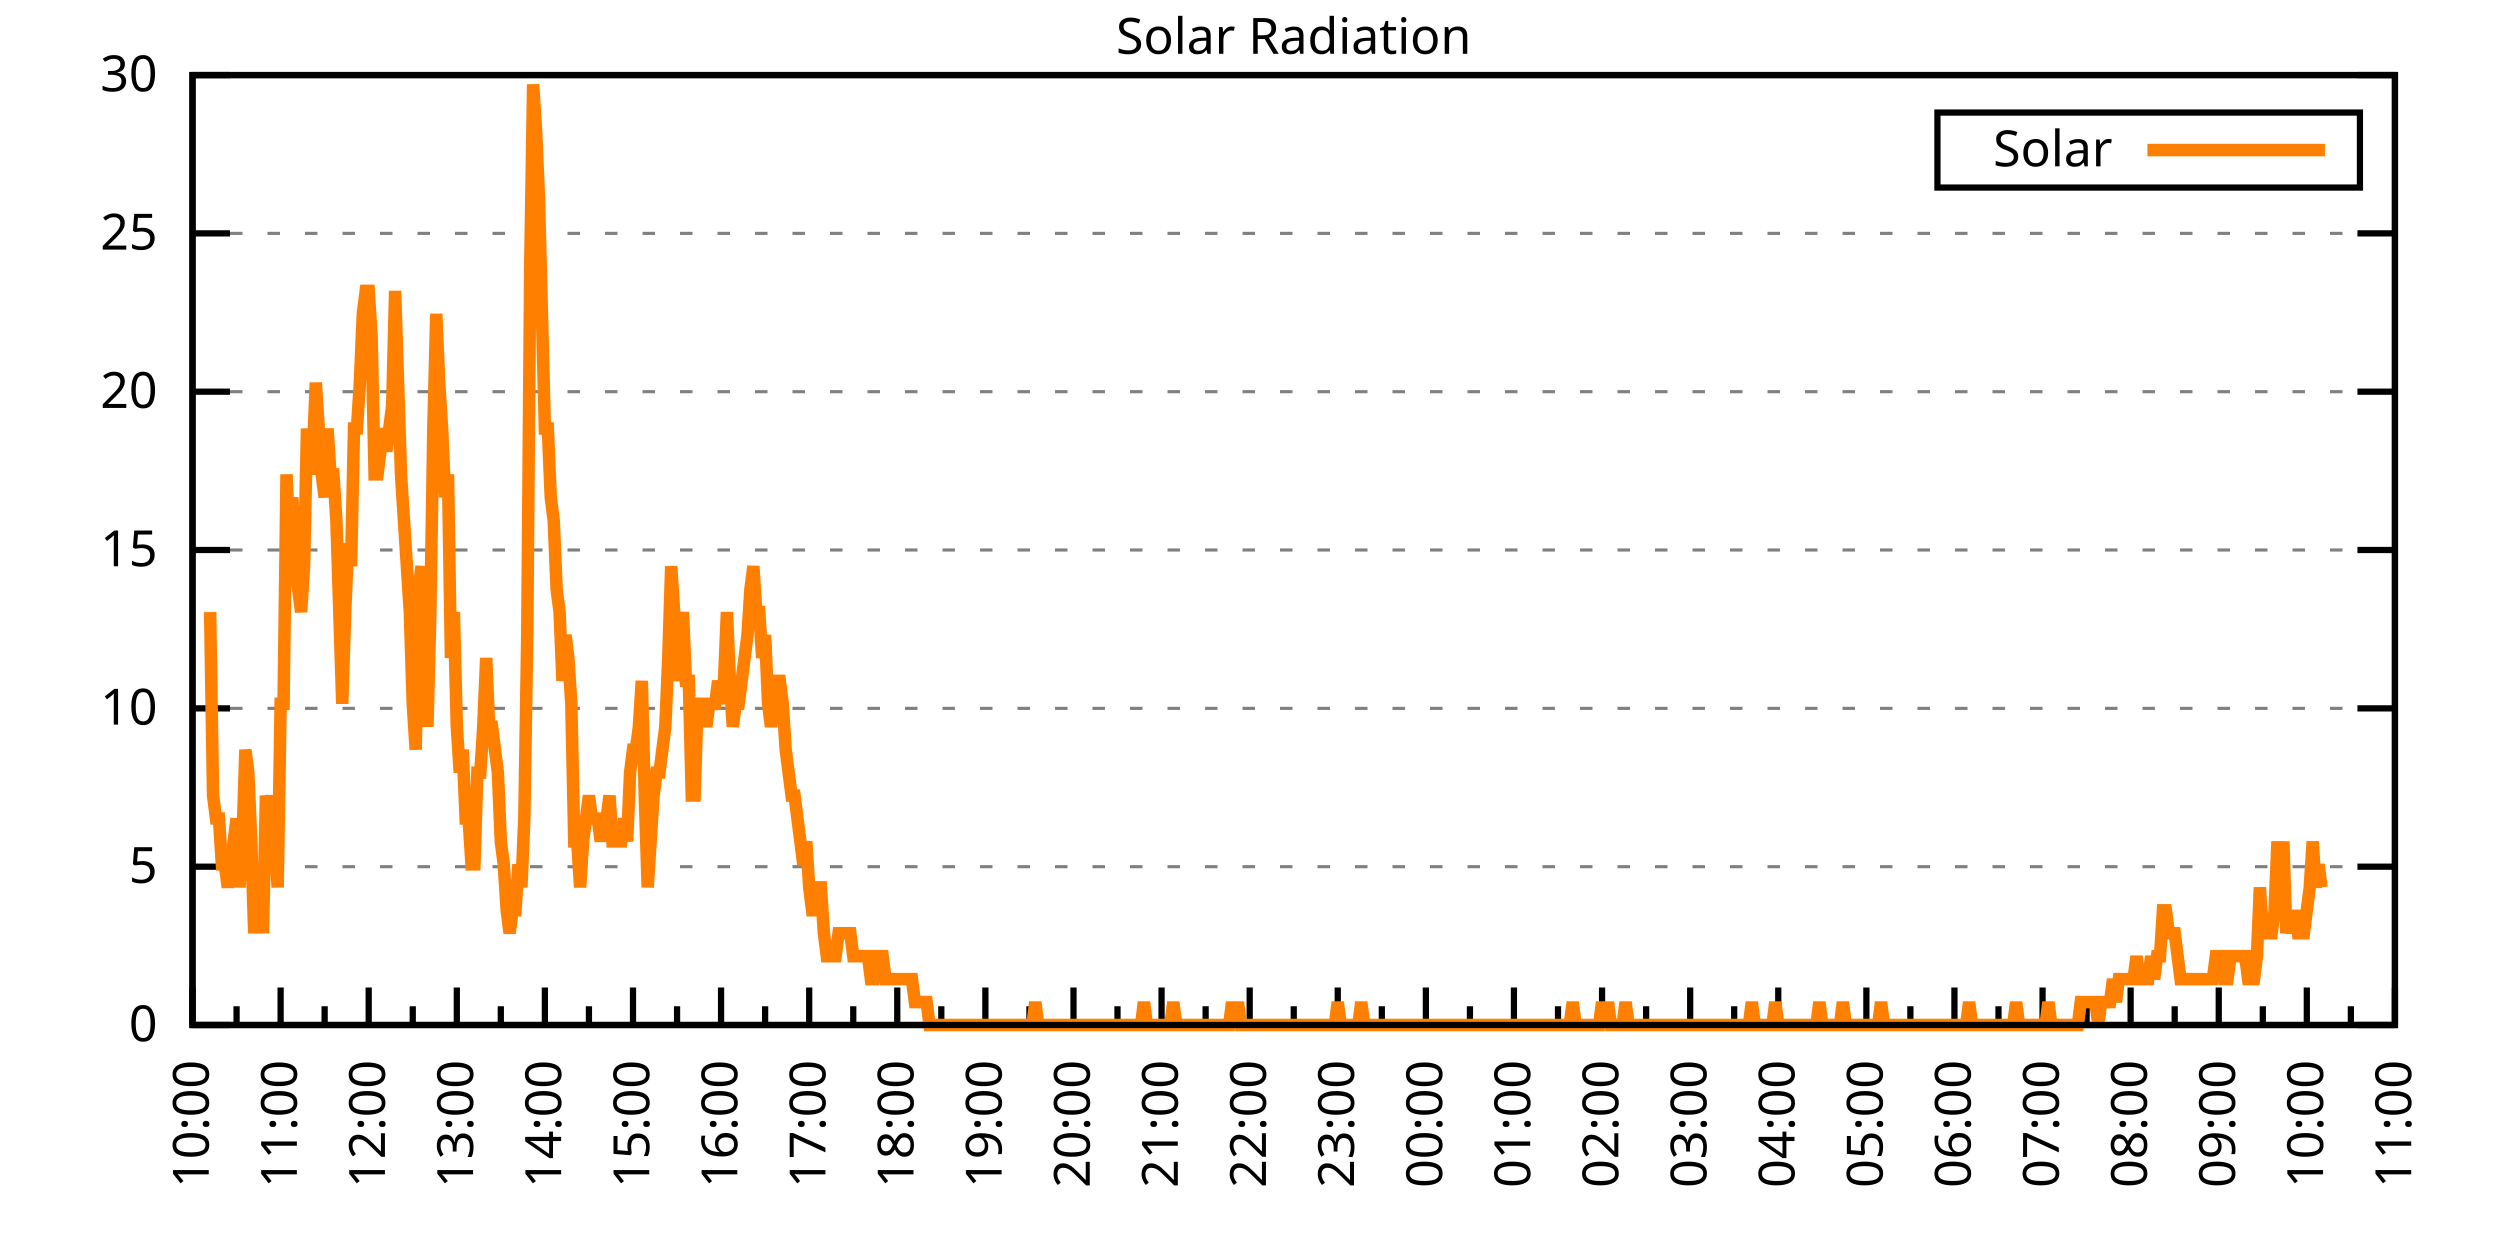
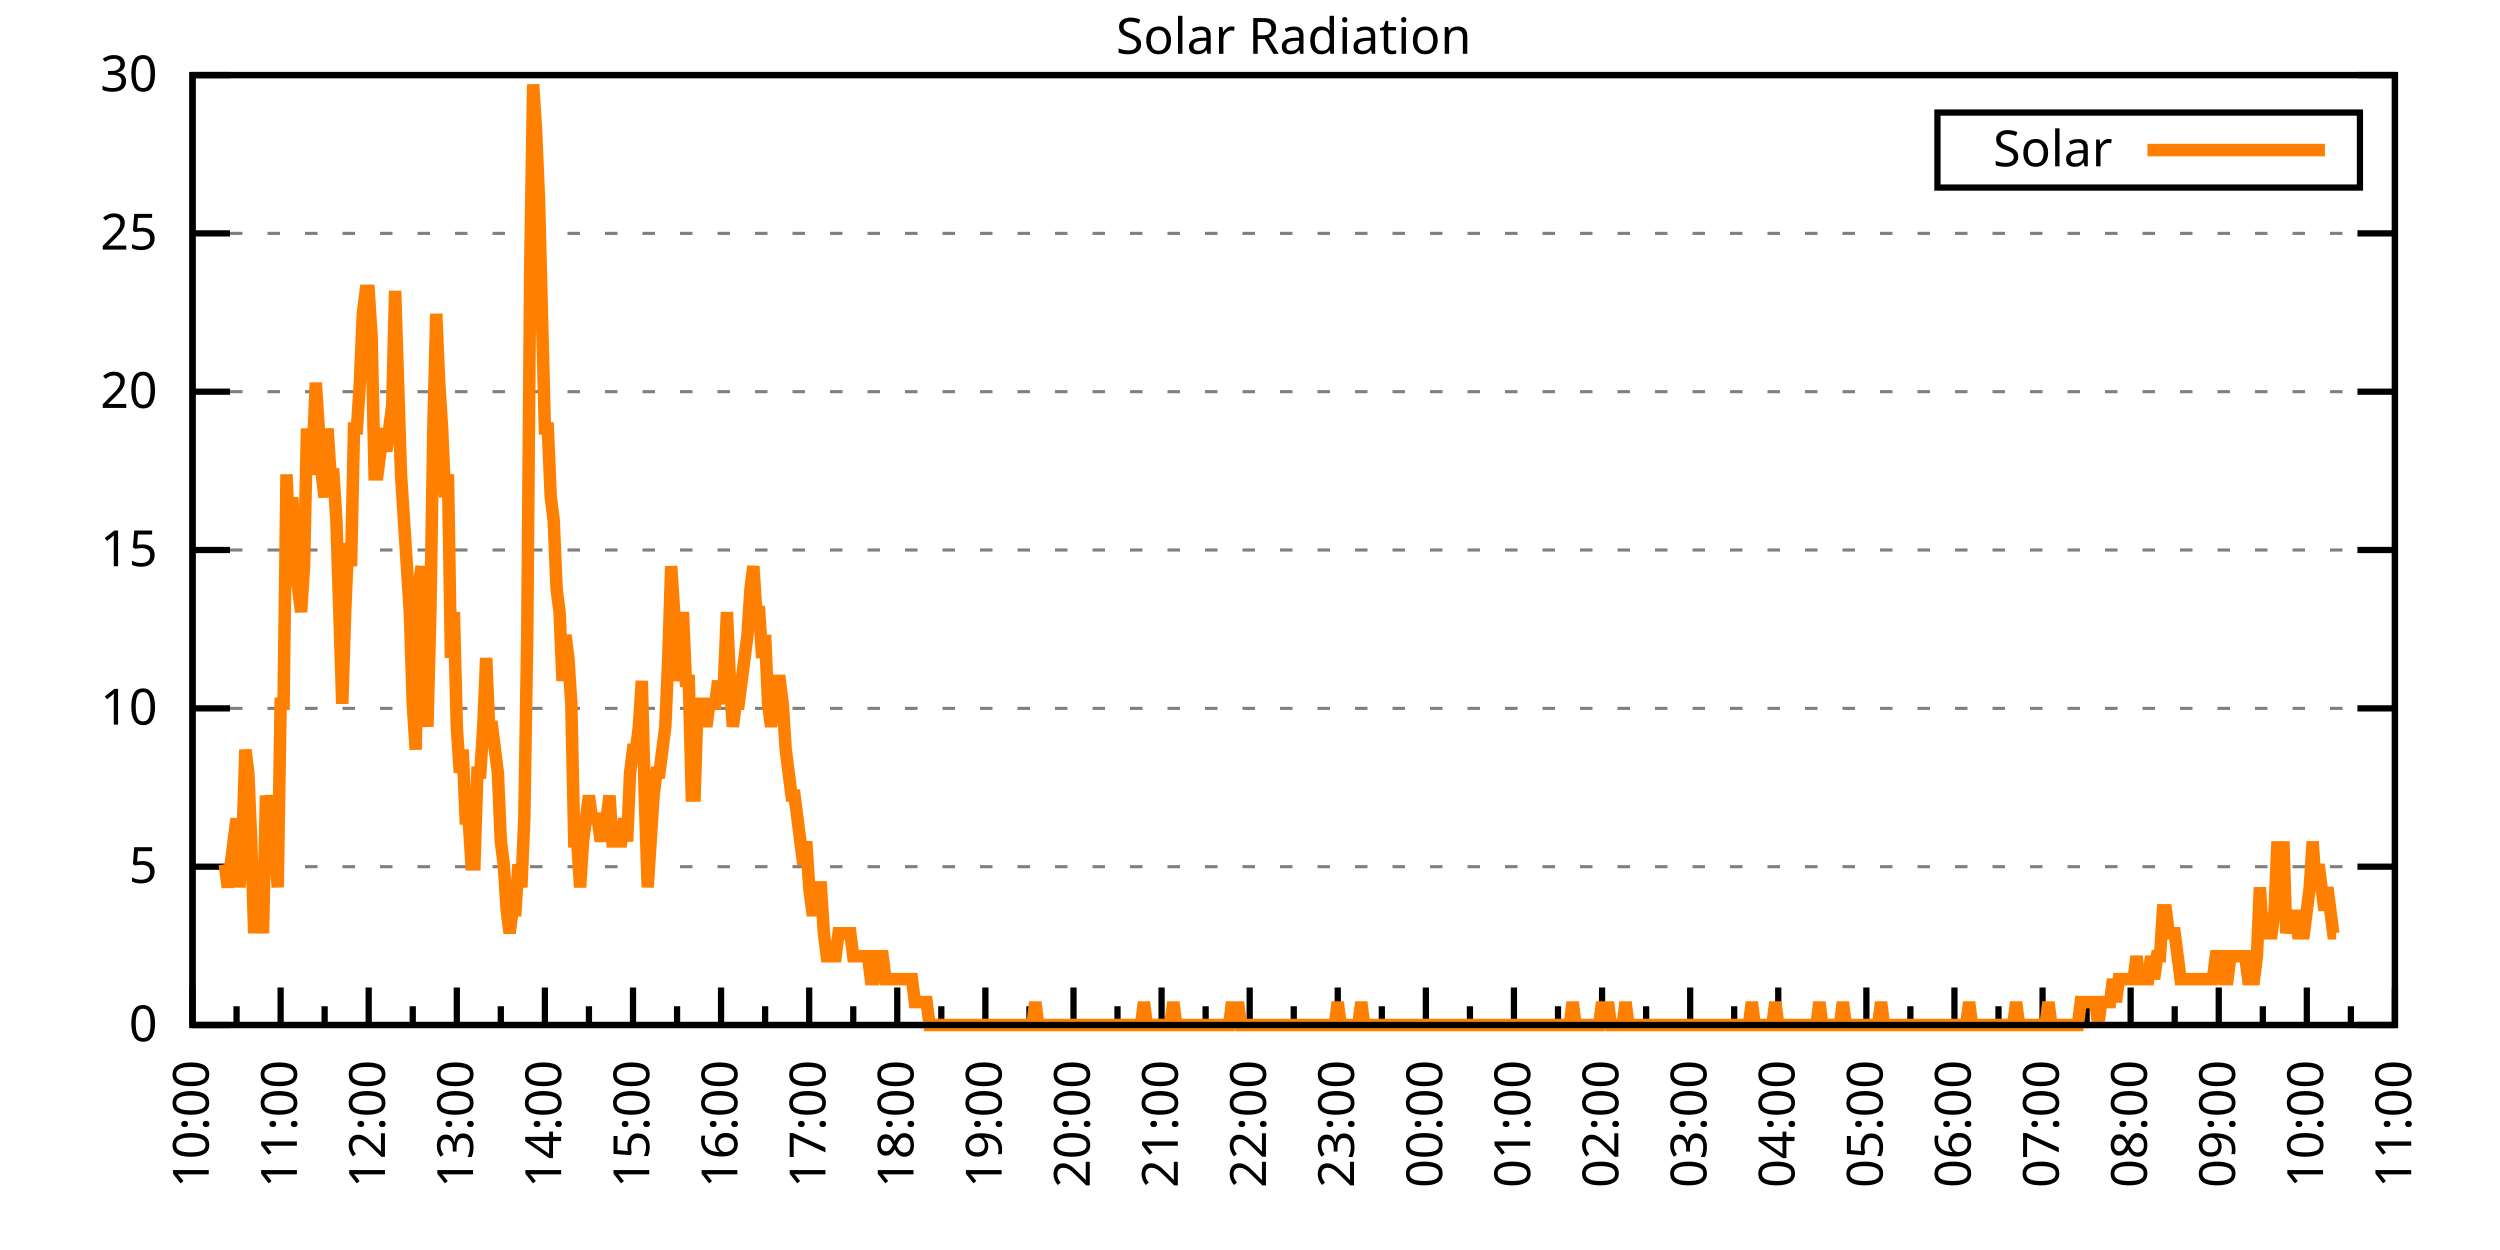
<svg xmlns="http://www.w3.org/2000/svg" xmlns:xlink="http://www.w3.org/1999/xlink" width="400" height="200" viewBox="0 0 400 200">
  <g id="gnuplot_canvas">
    <rect x="0" y="0" width="400" height="200" fill="none" />
    <defs>
      <circle id="gpDot" r="0.5" stroke-width="0.5" stroke="currentColor" />
      <path id="gpPt0" stroke-width="0.333" stroke="currentColor" d="M-1,0 h2 M0,-1 v2" />
      <path id="gpPt1" stroke-width="0.333" stroke="currentColor" d="M-1,-1 L1,1 M1,-1 L-1,1" />
      <path id="gpPt2" stroke-width="0.333" stroke="currentColor" d="M-1,0 L1,0 M0,-1 L0,1 M-1,-1 L1,1 M-1,1 L1,-1" />
      <rect id="gpPt3" stroke-width="0.333" stroke="currentColor" x="-1" y="-1" width="2" height="2" />
      <rect id="gpPt4" stroke-width="0.333" stroke="currentColor" fill="currentColor" x="-1" y="-1" width="2" height="2" />
      <circle id="gpPt5" stroke-width="0.333" stroke="currentColor" cx="0" cy="0" r="1" />
      <use xlink:href="#gpPt5" id="gpPt6" fill="currentColor" stroke="none" />
      <path id="gpPt7" stroke-width="0.333" stroke="currentColor" d="M0,-1.33 L-1.33,0.67 L1.33,0.67 z" />
      <use xlink:href="#gpPt7" id="gpPt8" fill="currentColor" stroke="none" />
      <use xlink:href="#gpPt7" id="gpPt9" stroke="currentColor" transform="rotate(180)" />
      <use xlink:href="#gpPt9" id="gpPt10" fill="currentColor" stroke="none" />
      <use xlink:href="#gpPt3" id="gpPt11" stroke="currentColor" transform="rotate(45)" />
      <use xlink:href="#gpPt11" id="gpPt12" fill="currentColor" stroke="none" />
      <path id="gpPt13" stroke-width="0.333" stroke="currentColor" d="M0,1.330 L1.265,0.411 L0.782,-1.067 L-0.782,-1.076 L-1.265,0.411 z" />
      <use xlink:href="#gpPt13" id="gpPt14" fill="currentColor" stroke="none" />
      <filter id="textbox" filterUnits="objectBoundingBox" x="0" y="0" height="1" width="1">
        <feFlood flood-color="white" flood-opacity="1" result="bgnd" />
        <feComposite in="SourceGraphic" in2="bgnd" operator="atop" />
      </filter>
      <filter id="greybox" filterUnits="objectBoundingBox" x="0" y="0" height="1" width="1">
        <feFlood flood-color="lightgrey" flood-opacity="1" result="grey" />
        <feComposite in="SourceGraphic" in2="grey" operator="atop" />
      </filter>
    </defs>
    <g fill="none" color="white" stroke="currentColor" stroke-width="1.00" stroke-linecap="butt" stroke-linejoin="miter">
</g>
    <g fill="none" color="black" stroke="currentColor" stroke-width="1.00" stroke-linecap="butt" stroke-linejoin="miter">
      <g stroke="none" shape-rendering="crispEdges">
        <polygon fill="rgb(255, 255, 255)" points="30.80,164.00 383.18,164.00 383.18,12.02 30.80,12.02 " />
      </g>
    </g>
    <g fill="none" color="black" stroke="currentColor" stroke-width="1.00" stroke-linecap="butt" stroke-linejoin="miter">
</g>
    <g fill="none" color="black" stroke="black" stroke-width="0.50" stroke-linecap="butt" stroke-linejoin="miter">
</g>
    <g fill="none" color="gray" stroke="currentColor" stroke-width="0.50" stroke-linecap="butt" stroke-linejoin="miter">
      <path stroke="gray" stroke-dasharray="2,4" class="gridline" d="M30.80,164.00 L383.19,164.00  " />
    </g>
    <g fill="none" color="gray" stroke="gray" stroke-width="1.00" stroke-linecap="butt" stroke-linejoin="miter">
</g>
    <g fill="none" color="black" stroke="currentColor" stroke-width="1.00" stroke-linecap="butt" stroke-linejoin="miter">
      <path stroke="black" d="M30.80,164.00 L36.80,164.00 M383.19,164.00 L377.19,164.00  " />
      <g transform="translate(25.20,166.60)" stroke="none" fill="black" font-family="Sans" font-size="8.00" text-anchor="end">
        <text>
          <tspan font-family="Sans"> 0</tspan>
        </text>
      </g>
    </g>
    <g fill="none" color="black" stroke="currentColor" stroke-width="1.00" stroke-linecap="butt" stroke-linejoin="miter">
</g>
    <g fill="none" color="black" stroke="black" stroke-width="0.50" stroke-linecap="butt" stroke-linejoin="miter">
</g>
    <g fill="none" color="gray" stroke="currentColor" stroke-width="0.50" stroke-linecap="butt" stroke-linejoin="miter">
      <path stroke="gray" stroke-dasharray="2,4" class="gridline" d="M30.80,138.67 L383.19,138.67  " />
    </g>
    <g fill="none" color="gray" stroke="gray" stroke-width="1.00" stroke-linecap="butt" stroke-linejoin="miter">
</g>
    <g fill="none" color="black" stroke="currentColor" stroke-width="1.00" stroke-linecap="butt" stroke-linejoin="miter">
      <path stroke="black" d="M30.80,138.67 L36.80,138.67 M383.19,138.67 L377.19,138.67  " />
      <g transform="translate(25.20,141.27)" stroke="none" fill="black" font-family="Sans" font-size="8.00" text-anchor="end">
        <text>
          <tspan font-family="Sans"> 5</tspan>
        </text>
      </g>
    </g>
    <g fill="none" color="black" stroke="currentColor" stroke-width="1.00" stroke-linecap="butt" stroke-linejoin="miter">
</g>
    <g fill="none" color="black" stroke="black" stroke-width="0.50" stroke-linecap="butt" stroke-linejoin="miter">
</g>
    <g fill="none" color="gray" stroke="currentColor" stroke-width="0.50" stroke-linecap="butt" stroke-linejoin="miter">
      <path stroke="gray" stroke-dasharray="2,4" class="gridline" d="M30.80,113.34 L383.19,113.34  " />
    </g>
    <g fill="none" color="gray" stroke="gray" stroke-width="1.00" stroke-linecap="butt" stroke-linejoin="miter">
</g>
    <g fill="none" color="black" stroke="currentColor" stroke-width="1.00" stroke-linecap="butt" stroke-linejoin="miter">
      <path stroke="black" d="M30.80,113.34 L36.80,113.34 M383.19,113.34 L377.19,113.34  " />
      <g transform="translate(25.20,115.94)" stroke="none" fill="black" font-family="Sans" font-size="8.00" text-anchor="end">
        <text>
          <tspan font-family="Sans"> 10</tspan>
        </text>
      </g>
    </g>
    <g fill="none" color="black" stroke="currentColor" stroke-width="1.00" stroke-linecap="butt" stroke-linejoin="miter">
</g>
    <g fill="none" color="black" stroke="black" stroke-width="0.50" stroke-linecap="butt" stroke-linejoin="miter">
</g>
    <g fill="none" color="gray" stroke="currentColor" stroke-width="0.50" stroke-linecap="butt" stroke-linejoin="miter">
      <path stroke="gray" stroke-dasharray="2,4" class="gridline" d="M30.80,88.00 L383.19,88.00  " />
    </g>
    <g fill="none" color="gray" stroke="gray" stroke-width="1.00" stroke-linecap="butt" stroke-linejoin="miter">
</g>
    <g fill="none" color="black" stroke="currentColor" stroke-width="1.00" stroke-linecap="butt" stroke-linejoin="miter">
      <path stroke="black" d="M30.80,88.00 L36.80,88.00 M383.19,88.00 L377.19,88.00  " />
      <g transform="translate(25.20,90.60)" stroke="none" fill="black" font-family="Sans" font-size="8.00" text-anchor="end">
        <text>
          <tspan font-family="Sans"> 15</tspan>
        </text>
      </g>
    </g>
    <g fill="none" color="black" stroke="currentColor" stroke-width="1.00" stroke-linecap="butt" stroke-linejoin="miter">
</g>
    <g fill="none" color="black" stroke="black" stroke-width="0.50" stroke-linecap="butt" stroke-linejoin="miter">
</g>
    <g fill="none" color="gray" stroke="currentColor" stroke-width="0.50" stroke-linecap="butt" stroke-linejoin="miter">
      <path stroke="gray" stroke-dasharray="2,4" class="gridline" d="M30.80,62.67 L383.19,62.67  " />
    </g>
    <g fill="none" color="gray" stroke="gray" stroke-width="1.00" stroke-linecap="butt" stroke-linejoin="miter">
</g>
    <g fill="none" color="black" stroke="currentColor" stroke-width="1.00" stroke-linecap="butt" stroke-linejoin="miter">
      <path stroke="black" d="M30.80,62.67 L36.80,62.67 M383.19,62.67 L377.19,62.67  " />
      <g transform="translate(25.20,65.27)" stroke="none" fill="black" font-family="Sans" font-size="8.00" text-anchor="end">
        <text>
          <tspan font-family="Sans"> 20</tspan>
        </text>
      </g>
    </g>
    <g fill="none" color="black" stroke="currentColor" stroke-width="1.00" stroke-linecap="butt" stroke-linejoin="miter">
</g>
    <g fill="none" color="black" stroke="black" stroke-width="0.50" stroke-linecap="butt" stroke-linejoin="miter">
</g>
    <g fill="none" color="gray" stroke="currentColor" stroke-width="0.50" stroke-linecap="butt" stroke-linejoin="miter">
      <path stroke="gray" stroke-dasharray="2,4" class="gridline" d="M30.80,37.34 L383.19,37.34  " />
    </g>
    <g fill="none" color="gray" stroke="gray" stroke-width="1.00" stroke-linecap="butt" stroke-linejoin="miter">
</g>
    <g fill="none" color="black" stroke="currentColor" stroke-width="1.00" stroke-linecap="butt" stroke-linejoin="miter">
      <path stroke="black" d="M30.80,37.34 L36.80,37.34 M383.19,37.34 L377.19,37.34  " />
      <g transform="translate(25.20,39.94)" stroke="none" fill="black" font-family="Sans" font-size="8.00" text-anchor="end">
        <text>
          <tspan font-family="Sans"> 25</tspan>
        </text>
      </g>
    </g>
    <g fill="none" color="black" stroke="currentColor" stroke-width="1.00" stroke-linecap="butt" stroke-linejoin="miter">
</g>
    <g fill="none" color="black" stroke="black" stroke-width="0.50" stroke-linecap="butt" stroke-linejoin="miter">
</g>
    <g fill="none" color="gray" stroke="currentColor" stroke-width="0.50" stroke-linecap="butt" stroke-linejoin="miter">
      <path stroke="gray" stroke-dasharray="2,4" class="gridline" d="M30.80,12.01 L383.19,12.01  " />
    </g>
    <g fill="none" color="gray" stroke="gray" stroke-width="1.00" stroke-linecap="butt" stroke-linejoin="miter">
</g>
    <g fill="none" color="black" stroke="currentColor" stroke-width="1.00" stroke-linecap="butt" stroke-linejoin="miter">
      <path stroke="black" d="M30.80,12.01 L36.80,12.01 M383.19,12.01 L377.19,12.01  " />
      <g transform="translate(25.20,14.61)" stroke="none" fill="black" font-family="Sans" font-size="8.00" text-anchor="end">
        <text>
          <tspan font-family="Sans"> 30</tspan>
        </text>
      </g>
    </g>
    <g fill="none" color="black" stroke="currentColor" stroke-width="1.00" stroke-linecap="butt" stroke-linejoin="miter">
      <path stroke="black" d="M30.80,164.00 L30.80,158.00  " />
      <g transform="translate(33.40,169.60) rotate(270)" stroke="none" fill="black" font-family="Sans" font-size="8.00" text-anchor="end">
        <text>
          <tspan font-family="Sans">10:00</tspan>
        </text>
      </g>
    </g>
    <g fill="none" color="black" stroke="currentColor" stroke-width="1.00" stroke-linecap="butt" stroke-linejoin="miter">
      <path stroke="black" d="M37.85,164.00 L37.85,161.00 M44.90,164.00 L44.90,158.00  " />
      <g transform="translate(47.50,169.60) rotate(270)" stroke="none" fill="black" font-family="Sans" font-size="8.00" text-anchor="end">
        <text>
          <tspan font-family="Sans">11:00</tspan>
        </text>
      </g>
    </g>
    <g fill="none" color="black" stroke="currentColor" stroke-width="1.00" stroke-linecap="butt" stroke-linejoin="miter">
      <path stroke="black" d="M51.94,164.00 L51.94,161.00 M58.99,164.00 L58.99,158.00  " />
      <g transform="translate(61.59,169.60) rotate(270)" stroke="none" fill="black" font-family="Sans" font-size="8.00" text-anchor="end">
        <text>
          <tspan font-family="Sans">12:00</tspan>
        </text>
      </g>
    </g>
    <g fill="none" color="black" stroke="currentColor" stroke-width="1.00" stroke-linecap="butt" stroke-linejoin="miter">
      <path stroke="black" d="M66.04,164.00 L66.04,161.00 M73.09,164.00 L73.09,158.00  " />
      <g transform="translate(75.69,169.60) rotate(270)" stroke="none" fill="black" font-family="Sans" font-size="8.00" text-anchor="end">
        <text>
          <tspan font-family="Sans">13:00</tspan>
        </text>
      </g>
    </g>
    <g fill="none" color="black" stroke="currentColor" stroke-width="1.00" stroke-linecap="butt" stroke-linejoin="miter">
      <path stroke="black" d="M80.13,164.00 L80.13,161.00 M87.18,164.00 L87.18,158.00  " />
      <g transform="translate(89.78,169.60) rotate(270)" stroke="none" fill="black" font-family="Sans" font-size="8.00" text-anchor="end">
        <text>
          <tspan font-family="Sans">14:00</tspan>
        </text>
      </g>
    </g>
    <g fill="none" color="black" stroke="currentColor" stroke-width="1.00" stroke-linecap="butt" stroke-linejoin="miter">
      <path stroke="black" d="M94.23,164.00 L94.23,161.00 M101.28,164.00 L101.28,158.00  " />
      <g transform="translate(103.88,169.60) rotate(270)" stroke="none" fill="black" font-family="Sans" font-size="8.00" text-anchor="end">
        <text>
          <tspan font-family="Sans">15:00</tspan>
        </text>
      </g>
    </g>
    <g fill="none" color="black" stroke="currentColor" stroke-width="1.00" stroke-linecap="butt" stroke-linejoin="miter">
      <path stroke="black" d="M108.33,164.00 L108.33,161.00 M115.37,164.00 L115.37,158.00  " />
      <g transform="translate(117.97,169.60) rotate(270)" stroke="none" fill="black" font-family="Sans" font-size="8.00" text-anchor="end">
        <text>
          <tspan font-family="Sans">16:00</tspan>
        </text>
      </g>
    </g>
    <g fill="none" color="black" stroke="currentColor" stroke-width="1.00" stroke-linecap="butt" stroke-linejoin="miter">
      <path stroke="black" d="M122.42,164.00 L122.42,161.00 M129.47,164.00 L129.47,158.00  " />
      <g transform="translate(132.07,169.60) rotate(270)" stroke="none" fill="black" font-family="Sans" font-size="8.00" text-anchor="end">
        <text>
          <tspan font-family="Sans">17:00</tspan>
        </text>
      </g>
    </g>
    <g fill="none" color="black" stroke="currentColor" stroke-width="1.00" stroke-linecap="butt" stroke-linejoin="miter">
      <path stroke="black" d="M136.52,164.00 L136.52,161.00 M143.56,164.00 L143.56,158.00  " />
      <g transform="translate(146.16,169.60) rotate(270)" stroke="none" fill="black" font-family="Sans" font-size="8.00" text-anchor="end">
        <text>
          <tspan font-family="Sans">18:00</tspan>
        </text>
      </g>
    </g>
    <g fill="none" color="black" stroke="currentColor" stroke-width="1.00" stroke-linecap="butt" stroke-linejoin="miter">
      <path stroke="black" d="M150.61,164.00 L150.61,161.00 M157.66,164.00 L157.66,158.00  " />
      <g transform="translate(160.26,169.60) rotate(270)" stroke="none" fill="black" font-family="Sans" font-size="8.00" text-anchor="end">
        <text>
          <tspan font-family="Sans">19:00</tspan>
        </text>
      </g>
    </g>
    <g fill="none" color="black" stroke="currentColor" stroke-width="1.00" stroke-linecap="butt" stroke-linejoin="miter">
      <path stroke="black" d="M164.71,164.00 L164.71,161.00 M171.76,164.00 L171.76,158.00  " />
      <g transform="translate(174.36,169.60) rotate(270)" stroke="none" fill="black" font-family="Sans" font-size="8.00" text-anchor="end">
        <text>
          <tspan font-family="Sans">20:00</tspan>
        </text>
      </g>
    </g>
    <g fill="none" color="black" stroke="currentColor" stroke-width="1.00" stroke-linecap="butt" stroke-linejoin="miter">
      <path stroke="black" d="M178.80,164.00 L178.80,161.00 M185.85,164.00 L185.85,158.00  " />
      <g transform="translate(188.45,169.60) rotate(270)" stroke="none" fill="black" font-family="Sans" font-size="8.00" text-anchor="end">
        <text>
          <tspan font-family="Sans">21:00</tspan>
        </text>
      </g>
    </g>
    <g fill="none" color="black" stroke="currentColor" stroke-width="1.00" stroke-linecap="butt" stroke-linejoin="miter">
      <path stroke="black" d="M192.90,164.00 L192.90,161.00 M199.95,164.00 L199.95,158.00  " />
      <g transform="translate(202.55,169.60) rotate(270)" stroke="none" fill="black" font-family="Sans" font-size="8.00" text-anchor="end">
        <text>
          <tspan font-family="Sans">22:00</tspan>
        </text>
      </g>
    </g>
    <g fill="none" color="black" stroke="currentColor" stroke-width="1.00" stroke-linecap="butt" stroke-linejoin="miter">
      <path stroke="black" d="M207.00,164.00 L207.00,161.00 M214.04,164.00 L214.04,158.00  " />
      <g transform="translate(216.64,169.60) rotate(270)" stroke="none" fill="black" font-family="Sans" font-size="8.00" text-anchor="end">
        <text>
          <tspan font-family="Sans">23:00</tspan>
        </text>
      </g>
    </g>
    <g fill="none" color="black" stroke="currentColor" stroke-width="1.00" stroke-linecap="butt" stroke-linejoin="miter">
      <path stroke="black" d="M221.09,164.00 L221.09,161.00 M228.14,164.00 L228.14,158.00  " />
      <g transform="translate(230.74,169.60) rotate(270)" stroke="none" fill="black" font-family="Sans" font-size="8.00" text-anchor="end">
        <text>
          <tspan font-family="Sans">00:00</tspan>
        </text>
      </g>
    </g>
    <g fill="none" color="black" stroke="currentColor" stroke-width="1.00" stroke-linecap="butt" stroke-linejoin="miter">
      <path stroke="black" d="M235.19,164.00 L235.19,161.00 M242.23,164.00 L242.23,158.00  " />
      <g transform="translate(244.83,169.60) rotate(270)" stroke="none" fill="black" font-family="Sans" font-size="8.00" text-anchor="end">
        <text>
          <tspan font-family="Sans">01:00</tspan>
        </text>
      </g>
    </g>
    <g fill="none" color="black" stroke="currentColor" stroke-width="1.00" stroke-linecap="butt" stroke-linejoin="miter">
      <path stroke="black" d="M249.28,164.00 L249.28,161.00 M256.33,164.00 L256.33,158.00  " />
      <g transform="translate(258.93,169.60) rotate(270)" stroke="none" fill="black" font-family="Sans" font-size="8.00" text-anchor="end">
        <text>
          <tspan font-family="Sans">02:00</tspan>
        </text>
      </g>
    </g>
    <g fill="none" color="black" stroke="currentColor" stroke-width="1.00" stroke-linecap="butt" stroke-linejoin="miter">
      <path stroke="black" d="M263.38,164.00 L263.38,161.00 M270.43,164.00 L270.43,158.00  " />
      <g transform="translate(273.03,169.60) rotate(270)" stroke="none" fill="black" font-family="Sans" font-size="8.00" text-anchor="end">
        <text>
          <tspan font-family="Sans">03:00</tspan>
        </text>
      </g>
    </g>
    <g fill="none" color="black" stroke="currentColor" stroke-width="1.00" stroke-linecap="butt" stroke-linejoin="miter">
      <path stroke="black" d="M277.47,164.00 L277.47,161.00 M284.52,164.00 L284.52,158.00  " />
      <g transform="translate(287.12,169.60) rotate(270)" stroke="none" fill="black" font-family="Sans" font-size="8.00" text-anchor="end">
        <text>
          <tspan font-family="Sans">04:00</tspan>
        </text>
      </g>
    </g>
    <g fill="none" color="black" stroke="currentColor" stroke-width="1.00" stroke-linecap="butt" stroke-linejoin="miter">
      <path stroke="black" d="M291.57,164.00 L291.57,161.00 M298.62,164.00 L298.62,158.00  " />
      <g transform="translate(301.22,169.60) rotate(270)" stroke="none" fill="black" font-family="Sans" font-size="8.00" text-anchor="end">
        <text>
          <tspan font-family="Sans">05:00</tspan>
        </text>
      </g>
    </g>
    <g fill="none" color="black" stroke="currentColor" stroke-width="1.00" stroke-linecap="butt" stroke-linejoin="miter">
      <path stroke="black" d="M305.66,164.00 L305.66,161.00 M312.71,164.00 L312.71,158.00  " />
      <g transform="translate(315.31,169.60) rotate(270)" stroke="none" fill="black" font-family="Sans" font-size="8.00" text-anchor="end">
        <text>
          <tspan font-family="Sans">06:00</tspan>
        </text>
      </g>
    </g>
    <g fill="none" color="black" stroke="currentColor" stroke-width="1.00" stroke-linecap="butt" stroke-linejoin="miter">
      <path stroke="black" d="M319.76,164.00 L319.76,161.00 M326.81,164.00 L326.81,158.00  " />
      <g transform="translate(329.41,169.60) rotate(270)" stroke="none" fill="black" font-family="Sans" font-size="8.00" text-anchor="end">
        <text>
          <tspan font-family="Sans">07:00</tspan>
        </text>
      </g>
    </g>
    <g fill="none" color="black" stroke="currentColor" stroke-width="1.00" stroke-linecap="butt" stroke-linejoin="miter">
      <path stroke="black" d="M333.86,164.00 L333.86,161.00 M340.90,164.00 L340.90,158.00  " />
      <g transform="translate(343.50,169.60) rotate(270)" stroke="none" fill="black" font-family="Sans" font-size="8.00" text-anchor="end">
        <text>
          <tspan font-family="Sans">08:00</tspan>
        </text>
      </g>
    </g>
    <g fill="none" color="black" stroke="currentColor" stroke-width="1.00" stroke-linecap="butt" stroke-linejoin="miter">
      <path stroke="black" d="M347.95,164.00 L347.95,161.00 M355.00,164.00 L355.00,158.00  " />
      <g transform="translate(357.60,169.60) rotate(270)" stroke="none" fill="black" font-family="Sans" font-size="8.00" text-anchor="end">
        <text>
          <tspan font-family="Sans">09:00</tspan>
        </text>
      </g>
    </g>
    <g fill="none" color="black" stroke="currentColor" stroke-width="1.00" stroke-linecap="butt" stroke-linejoin="miter">
      <path stroke="black" d="M362.05,164.00 L362.05,161.00 M369.09,164.00 L369.09,158.00  " />
      <g transform="translate(371.69,169.60) rotate(270)" stroke="none" fill="black" font-family="Sans" font-size="8.00" text-anchor="end">
        <text>
          <tspan font-family="Sans">10:00</tspan>
        </text>
      </g>
    </g>
    <g fill="none" color="black" stroke="currentColor" stroke-width="1.00" stroke-linecap="butt" stroke-linejoin="miter">
      <path stroke="black" d="M376.14,164.00 L376.14,161.00 M383.19,164.00 L383.19,158.00  " />
      <g transform="translate(385.79,169.60) rotate(270)" stroke="none" fill="black" font-family="Sans" font-size="8.00" text-anchor="end">
        <text>
          <tspan font-family="Sans">11:00</tspan>
        </text>
      </g>
    </g>
    <g fill="none" color="black" stroke="currentColor" stroke-width="1.00" stroke-linecap="butt" stroke-linejoin="miter">
</g>
    <g fill="none" color="black" stroke="currentColor" stroke-width="1.00" stroke-linecap="butt" stroke-linejoin="miter">
      <path stroke="black" d="M30.80,12.01 L30.80,164.00 L383.19,164.00 L383.19,12.01 L30.80,12.01 Z  " />
    </g>
    <g fill="none" color="black" stroke="currentColor" stroke-width="1.00" stroke-linecap="butt" stroke-linejoin="miter">
      <g transform="translate(6.80,88.01) rotate(270)" stroke="none" fill="black" font-family="Sans" font-size="8.00" text-anchor="middle">
        <text />
      </g>
    </g>
    <g fill="none" color="black" stroke="currentColor" stroke-width="1.00" stroke-linecap="butt" stroke-linejoin="miter">
</g>
    <g fill="none" color="black" stroke="currentColor" stroke-width="1.00" stroke-linecap="butt" stroke-linejoin="miter">
      <path stroke="black" d="M309.99,30.01 L309.99,18.01 L377.59,18.01 L377.59,30.01 L309.99,30.01 Z  " />
    </g>
    <g id="Solar_Radiation_plot_1">
      <g fill="none" color="white" stroke="black" stroke-width="2.00" stroke-linecap="butt" stroke-linejoin="miter">
</g>
      <g fill="none" color="black" stroke="currentColor" stroke-width="2.00" stroke-linecap="butt" stroke-linejoin="miter">
        <g transform="translate(337.99,26.61)" stroke="none" fill="black" font-family="Sans" font-size="8.00" text-anchor="end">
          <text>
            <tspan font-family="Sans">Solar</tspan>
          </text>
        </g>
      </g>
      <g fill="none" color="black" stroke="currentColor" stroke-width="2.00" stroke-linecap="butt" stroke-linejoin="miter">
-         <path stroke="rgb(255, 127,   0)" d="M343.59,24.01 L371.99,24.01 M33.62,97.93 L34.09,127.29 L34.56,130.96 L35.03,130.96 L35.50,138.30 L35.97,138.30   L36.44,141.98 L36.91,138.30 L37.38,134.63 L37.85,130.96 L38.32,141.98 L38.79,134.63 L39.26,119.95 L39.73,123.62   L40.20,134.63 L40.67,149.32 L41.14,141.98 L41.61,141.98 L42.08,149.32 L42.55,127.29 L43.02,130.96 L43.49,127.29   L43.96,134.63 L44.43,141.98 L44.90,112.61 L45.37,112.61 L45.84,75.90 L46.31,86.91 L46.78,79.57 L47.24,90.59   L47.71,94.26 L48.18,97.93 L48.65,90.59 L49.12,68.56 L49.59,75.90 L50.06,72.23 L50.53,61.22 L51.00,68.56   L51.47,75.90 L51.94,79.57 L52.41,68.56 L52.88,75.90 L53.35,75.90 L53.82,83.24 L54.29,97.93 L54.76,112.61   L55.23,97.93 L55.70,86.91 L56.17,90.59 L56.64,68.56 L57.11,68.56 L57.58,61.22 L58.05,50.21 L58.52,46.54   L58.99,46.54 L59.46,53.88 L59.93,75.90 L60.40,75.90 L60.87,72.23 L61.34,68.56 L61.81,72.23 L62.28,68.56   L62.75,64.89 L63.22,46.54 L63.69,61.22 L64.16,75.90 L64.63,83.24 L65.10,90.59 L65.57,97.93 L66.04,112.61   L66.51,119.95 L66.98,94.26 L67.45,90.59 L67.92,108.94 L68.39,116.28 L68.86,97.93 L69.33,68.56 L69.80,50.21   L70.27,61.22 L70.74,68.56 L71.21,79.57 L71.68,75.90 L72.15,105.27 L72.62,97.93 L73.09,116.28 L73.56,123.62   L74.03,119.95 L74.50,130.96 L74.97,130.96 L75.44,138.30 L75.91,138.30 L76.38,123.62 L76.85,123.62 L77.32,116.28   L77.79,105.27 L78.26,116.28 L78.73,116.28 L79.19,119.95 L79.66,123.62 L80.13,134.63 L80.60,138.30 L81.07,145.65   L81.54,149.32 L82.01,145.65 L82.48,145.65 L82.95,138.30 L83.42,141.98 L83.89,130.96 L84.36,101.60 L84.83,42.87   L85.30,13.50 L85.77,20.84 L86.24,31.85 L86.71,50.21 L87.18,68.56 L87.65,68.56 L88.12,79.57 L88.59,83.24   L89.06,94.26 L89.53,97.93 L90.00,108.94 L90.47,101.60 L90.94,105.27 L91.41,112.61 L91.88,134.63 L92.35,134.63   L92.82,141.98 L93.29,134.63 L93.76,130.96 L94.23,127.29 L94.70,130.96 L95.17,130.96 L95.64,130.96 L96.11,134.63   L96.58,130.96 L97.05,130.96 L97.52,127.29 L97.99,134.63 L98.46,134.63 L98.93,134.63 L99.40,134.63 L99.87,130.96   L100.34,134.63 L100.81,123.62 L101.28,119.95 L101.75,119.95 L102.22,116.28 L102.69,108.94 L103.16,127.29 L103.63,141.98   L104.10,134.63 L104.57,127.29 L105.04,123.62 L105.51,123.62 L105.98,119.95 L106.45,116.28 L106.92,105.27 L107.39,90.59   L107.86,97.93 L108.33,108.94 L108.80,105.27 L109.27,97.93 L109.74,108.94 L110.21,108.94 L110.68,127.29 L111.14,127.29   L111.61,112.61 L112.08,112.61 L112.55,112.61 L113.02,116.28 L113.49,112.61 L113.96,112.61 L114.43,112.61 L114.90,108.94   L115.37,112.61 L115.84,108.94 L116.31,97.93 L116.78,108.94 L117.25,116.28 L117.72,112.61 L118.19,112.61 L118.66,108.94   L119.13,105.27 L119.60,101.60 L120.07,94.26 L120.54,90.59 L121.01,97.93 L121.48,97.93 L121.95,105.27 L122.42,101.60   L122.89,112.61 L123.36,116.28 L123.83,112.61 L124.30,108.94 L124.77,108.94 L125.24,112.61 L125.71,119.95 L126.18,123.62   L126.65,127.29 L127.12,127.29 L127.59,130.96 L128.06,134.63 L128.53,138.30 L129.00,134.63 L129.47,141.98 L129.94,145.65   L130.41,145.65 L130.88,141.98 L131.35,141.98 L131.82,149.32 L132.29,152.99 L132.76,152.99 L133.23,152.99 L133.70,152.99   L134.17,149.32 L134.64,149.32 L135.11,149.32 L135.58,149.32 L136.05,149.32 L136.52,152.99 L136.99,152.99 L137.46,152.99   L137.93,152.99 L138.40,152.99 L138.87,152.99 L139.34,156.66 L139.81,156.66 L140.28,152.99 L140.75,152.99 L141.22,152.99   L141.69,156.66 L142.16,156.66 L142.63,156.66 L143.09,156.66 L143.56,156.66 L144.03,156.66 L144.50,156.66 L144.97,156.66   L145.44,156.66 L145.91,156.66 L146.38,160.33 L146.85,160.33 L147.32,160.33 L147.79,160.33 L148.26,160.33 L148.73,164.00   L149.20,164.00 L149.67,164.00 L150.14,164.00 L150.61,164.00 L151.08,164.00 L151.55,164.00 L152.02,164.00 L152.49,164.00   L152.96,164.00 L153.43,164.00 L153.90,164.00 L154.37,164.00 L154.84,164.00 L155.31,164.00 L155.78,164.00 L156.25,164.00   L156.72,164.00 L157.19,164.00 L157.66,164.00 L158.13,164.00 L158.60,164.00 L159.07,164.00 L159.54,164.00 L160.01,164.00   L160.48,164.00 L160.95,164.00 L161.42,164.00 L161.89,164.00 L162.36,164.00 L162.83,164.00 L163.30,164.00 L163.77,164.00   L164.24,164.00 L164.71,164.00 L165.18,164.00 L165.65,160.33 L166.12,164.00 L166.59,164.00 L167.06,164.00 L167.53,164.00   L168.00,164.00 L168.47,164.00 L168.94,164.00 L169.41,164.00 L169.88,164.00 L170.35,164.00 L170.82,164.00 L171.29,164.00   L171.76,164.00 L172.23,164.00 L172.70,164.00 L173.17,164.00 L173.64,164.00 L174.11,164.00 L174.58,164.00 L175.04,164.00   L175.51,164.00 L175.98,164.00 L176.45,164.00 L176.92,164.00 L177.39,164.00 L177.86,164.00 L178.33,164.00 L178.80,164.00   L179.27,164.00 L179.74,164.00 L180.21,164.00 L180.68,164.00 L181.15,164.00 L181.62,164.00 L182.09,164.00 L182.56,164.00   L183.03,160.33 L183.50,164.00 L183.97,164.00 L184.44,164.00 L184.91,164.00 L185.38,164.00 L185.85,164.00 L186.32,164.00   L186.79,164.00 L187.26,164.00 L187.73,160.33 L188.20,164.00 L188.67,164.00 L189.14,164.00 L189.61,164.00 L190.08,164.00   L190.55,164.00 L191.02,164.00 L191.49,164.00 L191.96,164.00 L192.43,164.00 L192.90,164.00 L193.37,164.00 L193.84,164.00   L194.31,164.00 L194.78,164.00 L195.25,164.00 L195.72,164.00 L196.19,164.00 L196.66,164.00 L197.13,160.33 L197.60,164.00   L198.07,160.33 L198.54,164.00 L199.01,164.00 L199.48,164.00 L199.95,164.00 L200.42,164.00 L200.89,164.00 L201.36,164.00   L201.83,164.00 L202.30,164.00 L202.77,164.00 L203.24,164.00 L203.71,164.00 L204.18,164.00 L204.65,164.00 L205.12,164.00   L205.59,164.00 L206.06,164.00 L206.53,164.00 L207.00,164.00 L207.46,164.00 L207.93,164.00 L208.40,164.00 L208.87,164.00   L209.34,164.00 L209.81,164.00 L210.28,164.00 L210.75,164.00 L211.22,164.00 L211.69,164.00 L212.16,164.00 L212.63,164.00   L213.10,164.00 L213.57,164.00 L214.04,160.33 L214.51,164.00 L214.98,164.00 L215.45,164.00 L215.92,164.00 L216.39,164.00   L216.86,164.00 L217.33,164.00 L217.80,160.33 L218.27,164.00 L218.74,164.00 L219.21,164.00 L219.68,164.00 L220.15,164.00   L220.62,164.00 L221.09,164.00 L221.56,164.00 L222.03,164.00 L222.50,164.00 L222.97,164.00 L223.44,164.00 L223.91,164.00   L224.38,164.00 L224.85,164.00 L225.32,164.00 L225.79,164.00 L226.26,164.00 L226.73,164.00 L227.20,164.00 L227.67,164.00   L228.14,164.00 L228.61,164.00 L229.08,164.00 L229.55,164.00 L230.02,164.00 L230.49,164.00 L230.96,164.00 L231.43,164.00   L231.90,164.00 L232.37,164.00 L232.84,164.00 L233.31,164.00 L233.78,164.00 L234.25,164.00 L234.72,164.00 L235.19,164.00   L235.66,164.00 L236.13,164.00 L236.60,164.00 L237.07,164.00 L237.54,164.00 L238.01,164.00 L238.48,164.00 L238.95,164.00   L239.41,164.00 L239.88,164.00 L240.35,164.00 L240.82,164.00 L241.29,164.00 L241.76,164.00 L242.23,164.00 L242.70,164.00   L243.17,164.00 L243.64,164.00 L244.11,164.00 L244.58,164.00 L245.05,164.00 L245.52,164.00 L245.99,164.00 L246.46,164.00   L246.93,164.00 L247.40,164.00 L247.87,164.00 L248.34,164.00 L248.81,164.00 L249.28,164.00 L249.75,164.00 L250.22,164.00   L250.69,164.00 L251.16,164.00 L251.63,160.33 L252.10,164.00 L252.57,164.00 L253.04,164.00 L253.51,164.00 L253.98,164.00   L254.45,164.00 L254.92,164.00 L255.39,164.00 L255.86,164.00 L256.33,160.33 L256.80,164.00 L257.27,160.33 L257.74,164.00   L258.21,164.00 L258.68,164.00 L259.15,164.00 L259.62,164.00 L260.09,160.33 L260.56,164.00 L261.03,164.00 L261.50,164.00   L261.97,164.00 L262.44,164.00 L262.91,164.00 L263.38,164.00 L263.85,164.00 L264.32,164.00 L264.79,164.00 L265.26,164.00   L265.73,164.00 L266.20,164.00 L266.67,164.00 L267.14,164.00 L267.61,164.00 L268.08,164.00 L268.55,164.00 L269.02,164.00   L269.49,164.00 L269.96,164.00 L270.43,164.00 L270.90,164.00 L271.36,164.00 L271.83,164.00 L272.30,164.00 L272.77,164.00   L273.24,164.00 L273.71,164.00 L274.18,164.00 L274.65,164.00 L275.12,164.00 L275.59,164.00 L276.06,164.00 L276.53,164.00   L277.00,164.00 L277.47,164.00 L277.94,164.00 L278.41,164.00 L278.88,164.00 L279.35,164.00 L279.82,164.00 L280.29,160.33   L280.76,164.00 L281.23,164.00 L281.70,164.00 L282.17,164.00 L282.64,164.00 L283.11,164.00 L283.58,164.00 L284.05,160.33   L284.52,164.00 L284.99,164.00 L285.46,164.00 L285.93,164.00 L286.40,164.00 L286.87,164.00 L287.34,164.00 L287.81,164.00   L288.28,164.00 L288.75,164.00 L289.22,164.00 L289.69,164.00 L290.16,164.00 L290.63,164.00 L291.10,160.33 L291.57,164.00   L292.04,164.00 L292.51,164.00 L292.98,164.00 L293.45,164.00 L293.92,164.00 L294.39,164.00 L294.86,160.33 L295.33,164.00   L295.80,164.00 L296.27,164.00 L296.74,164.00 L297.21,164.00 L297.68,164.00 L298.15,164.00 L298.62,164.00 L299.09,164.00   L299.56,164.00 L300.03,164.00 L300.50,164.00 L300.97,160.33 L301.44,164.00 L301.91,164.00 L302.38,164.00 L302.85,164.00   L303.31,164.00 L303.78,164.00 L304.25,164.00 L304.72,164.00 L305.19,164.00 L305.66,164.00 L306.13,164.00 L306.60,164.00   L307.07,164.00 L307.54,164.00 L308.01,164.00 L308.48,164.00 L308.95,164.00 L309.42,164.00 L309.89,164.00 L310.36,164.00   L310.83,164.00 L311.30,164.00 L311.77,164.00 L312.24,164.00 L312.71,164.00 L313.18,164.00 L313.65,164.00 L314.12,164.00   L314.59,164.00 L315.06,160.33 L315.53,164.00 L316.00,164.00 L316.47,164.00 L316.94,164.00 L317.41,164.00 L317.88,164.00   L318.35,164.00 L318.82,164.00 L319.29,164.00 L319.76,164.00 L320.23,164.00 L320.70,164.00 L321.17,164.00 L321.64,164.00   L322.11,164.00 L322.58,160.33 L323.05,164.00 L323.52,164.00 L323.99,164.00 L324.46,164.00 L324.93,164.00 L325.40,164.00   L325.87,164.00 L326.34,164.00 L326.81,164.00 L327.28,164.00 L327.75,160.33 L328.22,164.00 L328.69,164.00 L329.16,164.00   L329.63,164.00 L330.10,164.00 L330.57,164.00 L331.04,164.00 L331.51,164.00 L331.98,164.00 L332.45,164.00 L332.92,160.33   L333.39,160.33 L333.86,160.33 L334.33,160.33 L334.80,160.33 L335.26,160.33 L335.73,164.00 L336.20,160.33 L336.67,160.33   L337.14,160.33 L337.61,160.33 L338.08,156.66 L338.55,160.33 L339.02,156.66 L339.49,156.66 L339.96,156.66 L340.43,156.66   L340.90,156.66 L341.37,156.66 L341.84,152.99 L342.31,156.66 L342.78,156.66 L343.25,156.66 L343.72,156.66 L344.19,152.99   L344.66,156.66 L345.13,152.99 L345.60,152.99 L346.07,145.65 L346.54,145.65 L347.01,149.32 L347.48,149.32 L347.95,149.32   L348.42,152.99 L348.89,156.66 L349.36,156.66 L349.83,156.66 L350.30,156.66 L350.77,156.66 L351.24,156.66 L351.71,156.66   L352.18,156.66 L352.65,156.66 L353.12,156.66 L353.59,156.66 L354.06,156.66 L354.53,152.99 L355.00,152.99 L355.47,152.99   L355.94,156.66 L356.41,156.66 L356.88,152.99 L357.35,152.99 L357.82,152.99 L358.29,152.99 L358.76,152.99 L359.23,152.99   L359.70,156.66 L360.17,156.66 L360.64,156.66 L361.11,152.99 L361.58,141.98 L362.05,149.32 L362.52,149.32 L362.99,149.32   L363.46,149.32 L363.93,145.65 L364.40,134.63 L364.87,141.98 L365.34,134.63 L365.81,149.32 L366.28,145.65 L366.75,149.32   L367.21,145.65 L367.68,149.32 L368.15,149.32 L368.62,149.32 L369.09,145.65 L369.56,141.98 L370.03,134.63 L370.50,141.98   L370.97,138.30 L371.44,141.98  " />
+         <path stroke="rgb(255, 127,   0)" d="M343.59,24.01 L371.99,24.01 M35.97,138.30 L36.44,141.98 L36.91,138.30 L37.38,134.63 L37.85,130.96 L38.32,141.98   L38.79,134.63 L39.26,119.95 L39.73,123.62 L40.20,134.63 L40.67,149.32 L41.14,141.98 L41.61,141.98 L42.08,149.32   L42.55,127.29 L43.02,130.96 L43.49,127.29 L43.96,134.63 L44.43,141.98 L44.90,112.61 L45.37,112.61 L45.84,75.90   L46.31,86.91 L46.78,79.57 L47.24,90.59 L47.71,94.26 L48.18,97.93 L48.65,90.59 L49.12,68.56 L49.59,75.90   L50.06,72.23 L50.53,61.22 L51.00,68.56 L51.47,75.90 L51.94,79.57 L52.41,68.56 L52.88,75.90 L53.35,75.90   L53.82,83.24 L54.29,97.93 L54.76,112.61 L55.23,97.93 L55.70,86.91 L56.17,90.59 L56.64,68.56 L57.11,68.56   L57.58,61.22 L58.05,50.21 L58.52,46.54 L58.99,46.54 L59.46,53.88 L59.93,75.90 L60.40,75.90 L60.87,72.23   L61.34,68.56 L61.81,72.23 L62.28,68.56 L62.75,64.89 L63.22,46.54 L63.69,61.22 L64.16,75.90 L64.63,83.24   L65.10,90.59 L65.57,97.93 L66.04,112.61 L66.51,119.95 L66.98,94.26 L67.45,90.59 L67.92,108.94 L68.39,116.28   L68.86,97.93 L69.33,68.56 L69.80,50.21 L70.27,61.22 L70.74,68.56 L71.21,79.57 L71.68,75.90 L72.15,105.27   L72.62,97.93 L73.09,116.28 L73.56,123.62 L74.03,119.95 L74.50,130.96 L74.97,130.96 L75.44,138.30 L75.91,138.30   L76.38,123.62 L76.85,123.62 L77.32,116.28 L77.79,105.27 L78.26,116.28 L78.73,116.28 L79.19,119.95 L79.66,123.62   L80.13,134.63 L80.60,138.30 L81.07,145.65 L81.54,149.32 L82.01,145.65 L82.48,145.65 L82.95,138.30 L83.42,141.98   L83.89,130.96 L84.36,101.60 L84.83,42.87 L85.30,13.50 L85.77,20.84 L86.24,31.85 L86.71,50.21 L87.18,68.56   L87.65,68.56 L88.12,79.57 L88.59,83.24 L89.06,94.26 L89.53,97.93 L90.00,108.94 L90.47,101.60 L90.94,105.27   L91.41,112.61 L91.88,134.63 L92.35,134.63 L92.82,141.98 L93.29,134.63 L93.76,130.96 L94.23,127.29 L94.70,130.96   L95.17,130.96 L95.64,130.96 L96.11,134.63 L96.58,130.96 L97.05,130.96 L97.52,127.29 L97.99,134.63 L98.46,134.63   L98.93,134.63 L99.40,134.63 L99.87,130.96 L100.34,134.63 L100.81,123.62 L101.28,119.95 L101.75,119.95 L102.22,116.28   L102.69,108.94 L103.16,127.29 L103.63,141.98 L104.10,134.63 L104.57,127.29 L105.04,123.62 L105.51,123.62 L105.98,119.95   L106.45,116.28 L106.92,105.27 L107.39,90.59 L107.86,97.93 L108.33,108.94 L108.80,105.27 L109.27,97.93 L109.74,108.94   L110.21,108.94 L110.68,127.29 L111.14,127.29 L111.61,112.61 L112.08,112.61 L112.55,112.61 L113.02,116.28 L113.49,112.61   L113.96,112.61 L114.43,112.61 L114.90,108.94 L115.37,112.61 L115.84,108.94 L116.31,97.93 L116.78,108.94 L117.25,116.28   L117.72,112.61 L118.19,112.61 L118.66,108.94 L119.13,105.27 L119.60,101.60 L120.07,94.26 L120.54,90.59 L121.01,97.93   L121.48,97.93 L121.95,105.27 L122.42,101.60 L122.89,112.61 L123.36,116.28 L123.83,112.61 L124.30,108.94 L124.77,108.94   L125.24,112.61 L125.71,119.95 L126.18,123.62 L126.65,127.29 L127.12,127.29 L127.59,130.96 L128.06,134.63 L128.53,138.30   L129.00,134.63 L129.47,141.98 L129.94,145.65 L130.41,145.65 L130.88,141.98 L131.35,141.98 L131.82,149.32 L132.29,152.99   L132.76,152.99 L133.23,152.99 L133.70,152.99 L134.17,149.32 L134.64,149.32 L135.11,149.32 L135.58,149.32 L136.05,149.32   L136.52,152.99 L136.99,152.99 L137.46,152.99 L137.93,152.99 L138.40,152.99 L138.87,152.99 L139.34,156.66 L139.81,156.66   L140.28,152.99 L140.75,152.99 L141.22,152.99 L141.69,156.66 L142.16,156.66 L142.63,156.66 L143.09,156.66 L143.56,156.66   L144.03,156.66 L144.50,156.66 L144.97,156.66 L145.44,156.66 L145.91,156.66 L146.38,160.33 L146.85,160.33 L147.32,160.33   L147.79,160.33 L148.26,160.33 L148.73,164.00 L149.20,164.00 L149.67,164.00 L150.14,164.00 L150.61,164.00 L151.08,164.00   L151.55,164.00 L152.02,164.00 L152.49,164.00 L152.96,164.00 L153.43,164.00 L153.90,164.00 L154.37,164.00 L154.84,164.00   L155.31,164.00 L155.78,164.00 L156.25,164.00 L156.72,164.00 L157.19,164.00 L157.66,164.00 L158.13,164.00 L158.60,164.00   L159.07,164.00 L159.54,164.00 L160.01,164.00 L160.48,164.00 L160.95,164.00 L161.42,164.00 L161.89,164.00 L162.36,164.00   L162.83,164.00 L163.30,164.00 L163.77,164.00 L164.24,164.00 L164.71,164.00 L165.18,164.00 L165.65,160.33 L166.12,164.00   L166.59,164.00 L167.06,164.00 L167.53,164.00 L168.00,164.00 L168.47,164.00 L168.94,164.00 L169.41,164.00 L169.88,164.00   L170.35,164.00 L170.82,164.00 L171.29,164.00 L171.76,164.00 L172.23,164.00 L172.70,164.00 L173.17,164.00 L173.64,164.00   L174.11,164.00 L174.58,164.00 L175.04,164.00 L175.51,164.00 L175.98,164.00 L176.45,164.00 L176.92,164.00 L177.39,164.00   L177.86,164.00 L178.33,164.00 L178.80,164.00 L179.27,164.00 L179.74,164.00 L180.21,164.00 L180.68,164.00 L181.15,164.00   L181.62,164.00 L182.09,164.00 L182.56,164.00 L183.03,160.33 L183.50,164.00 L183.97,164.00 L184.44,164.00 L184.91,164.00   L185.38,164.00 L185.85,164.00 L186.32,164.00 L186.79,164.00 L187.26,164.00 L187.73,160.33 L188.20,164.00 L188.67,164.00   L189.14,164.00 L189.61,164.00 L190.08,164.00 L190.55,164.00 L191.02,164.00 L191.49,164.00 L191.96,164.00 L192.43,164.00   L192.90,164.00 L193.37,164.00 L193.84,164.00 L194.31,164.00 L194.78,164.00 L195.25,164.00 L195.72,164.00 L196.19,164.00   L196.66,164.00 L197.13,160.33 L197.60,164.00 L198.07,160.33 L198.54,164.00 L199.01,164.00 L199.48,164.00 L199.95,164.00   L200.42,164.00 L200.89,164.00 L201.36,164.00 L201.83,164.00 L202.30,164.00 L202.77,164.00 L203.24,164.00 L203.71,164.00   L204.18,164.00 L204.65,164.00 L205.12,164.00 L205.59,164.00 L206.06,164.00 L206.53,164.00 L207.00,164.00 L207.46,164.00   L207.93,164.00 L208.40,164.00 L208.87,164.00 L209.34,164.00 L209.81,164.00 L210.28,164.00 L210.75,164.00 L211.22,164.00   L211.69,164.00 L212.16,164.00 L212.63,164.00 L213.10,164.00 L213.57,164.00 L214.04,160.33 L214.51,164.00 L214.98,164.00   L215.45,164.00 L215.92,164.00 L216.39,164.00 L216.86,164.00 L217.33,164.00 L217.80,160.33 L218.27,164.00 L218.74,164.00   L219.21,164.00 L219.68,164.00 L220.15,164.00 L220.62,164.00 L221.09,164.00 L221.56,164.00 L222.03,164.00 L222.50,164.00   L222.97,164.00 L223.44,164.00 L223.91,164.00 L224.38,164.00 L224.85,164.00 L225.32,164.00 L225.79,164.00 L226.26,164.00   L226.73,164.00 L227.20,164.00 L227.67,164.00 L228.14,164.00 L228.61,164.00 L229.08,164.00 L229.55,164.00 L230.02,164.00   L230.49,164.00 L230.96,164.00 L231.43,164.00 L231.90,164.00 L232.37,164.00 L232.84,164.00 L233.31,164.00 L233.78,164.00   L234.25,164.00 L234.72,164.00 L235.19,164.00 L235.66,164.00 L236.13,164.00 L236.60,164.00 L237.07,164.00 L237.54,164.00   L238.01,164.00 L238.48,164.00 L238.95,164.00 L239.41,164.00 L239.88,164.00 L240.35,164.00 L240.82,164.00 L241.29,164.00   L241.76,164.00 L242.23,164.00 L242.70,164.00 L243.17,164.00 L243.64,164.00 L244.11,164.00 L244.58,164.00 L245.05,164.00   L245.52,164.00 L245.99,164.00 L246.46,164.00 L246.93,164.00 L247.40,164.00 L247.87,164.00 L248.34,164.00 L248.81,164.00   L249.28,164.00 L249.75,164.00 L250.22,164.00 L250.69,164.00 L251.16,164.00 L251.63,160.33 L252.10,164.00 L252.57,164.00   L253.04,164.00 L253.51,164.00 L253.98,164.00 L254.45,164.00 L254.92,164.00 L255.39,164.00 L255.86,164.00 L256.33,160.33   L256.80,164.00 L257.27,160.33 L257.74,164.00 L258.21,164.00 L258.68,164.00 L259.15,164.00 L259.62,164.00 L260.09,160.33   L260.56,164.00 L261.03,164.00 L261.50,164.00 L261.97,164.00 L262.44,164.00 L262.91,164.00 L263.38,164.00 L263.85,164.00   L264.32,164.00 L264.79,164.00 L265.26,164.00 L265.73,164.00 L266.20,164.00 L266.67,164.00 L267.14,164.00 L267.61,164.00   L268.08,164.00 L268.55,164.00 L269.02,164.00 L269.49,164.00 L269.96,164.00 L270.43,164.00 L270.90,164.00 L271.36,164.00   L271.83,164.00 L272.30,164.00 L272.77,164.00 L273.24,164.00 L273.71,164.00 L274.18,164.00 L274.65,164.00 L275.12,164.00   L275.59,164.00 L276.06,164.00 L276.53,164.00 L277.00,164.00 L277.47,164.00 L277.94,164.00 L278.41,164.00 L278.88,164.00   L279.35,164.00 L279.82,164.00 L280.29,160.33 L280.76,164.00 L281.23,164.00 L281.70,164.00 L282.17,164.00 L282.64,164.00   L283.11,164.00 L283.58,164.00 L284.05,160.33 L284.52,164.00 L284.99,164.00 L285.46,164.00 L285.93,164.00 L286.40,164.00   L286.87,164.00 L287.34,164.00 L287.81,164.00 L288.28,164.00 L288.75,164.00 L289.22,164.00 L289.69,164.00 L290.16,164.00   L290.63,164.00 L291.10,160.33 L291.57,164.00 L292.04,164.00 L292.51,164.00 L292.98,164.00 L293.45,164.00 L293.92,164.00   L294.39,164.00 L294.86,160.33 L295.33,164.00 L295.80,164.00 L296.27,164.00 L296.74,164.00 L297.21,164.00 L297.68,164.00   L298.15,164.00 L298.62,164.00 L299.09,164.00 L299.56,164.00 L300.03,164.00 L300.50,164.00 L300.97,160.33 L301.44,164.00   L301.91,164.00 L302.38,164.00 L302.85,164.00 L303.31,164.00 L303.78,164.00 L304.25,164.00 L304.72,164.00 L305.19,164.00   L305.66,164.00 L306.13,164.00 L306.60,164.00 L307.07,164.00 L307.54,164.00 L308.01,164.00 L308.48,164.00 L308.95,164.00   L309.42,164.00 L309.89,164.00 L310.36,164.00 L310.83,164.00 L311.30,164.00 L311.77,164.00 L312.24,164.00 L312.71,164.00   L313.18,164.00 L313.65,164.00 L314.12,164.00 L314.59,164.00 L315.06,160.33 L315.53,164.00 L316.00,164.00 L316.47,164.00   L316.94,164.00 L317.41,164.00 L317.88,164.00 L318.35,164.00 L318.82,164.00 L319.29,164.00 L319.76,164.00 L320.23,164.00   L320.70,164.00 L321.17,164.00 L321.64,164.00 L322.11,164.00 L322.58,160.33 L323.05,164.00 L323.52,164.00 L323.99,164.00   L324.46,164.00 L324.93,164.00 L325.40,164.00 L325.87,164.00 L326.34,164.00 L326.81,164.00 L327.28,164.00 L327.75,160.33   L328.22,164.00 L328.69,164.00 L329.16,164.00 L329.63,164.00 L330.10,164.00 L330.57,164.00 L331.04,164.00 L331.51,164.00   L331.98,164.00 L332.45,164.00 L332.92,160.33 L333.39,160.33 L333.86,160.33 L334.33,160.33 L334.80,160.33 L335.26,160.33   L335.73,164.00 L336.20,160.33 L336.67,160.33 L337.14,160.33 L337.61,160.33 L338.08,156.66 L338.55,160.33 L339.02,156.66   L339.49,156.66 L339.96,156.66 L340.43,156.66 L340.90,156.66 L341.37,156.66 L341.84,152.99 L342.31,156.66 L342.78,156.66   L343.25,156.66 L343.72,156.66 L344.19,152.99 L344.66,156.66 L345.13,152.99 L345.60,152.99 L346.07,145.65 L346.54,145.65   L347.01,149.32 L347.48,149.32 L347.95,149.32 L348.42,152.99 L348.89,156.66 L349.36,156.66 L349.83,156.66 L350.30,156.66   L350.77,156.66 L351.24,156.66 L351.71,156.66 L352.18,156.66 L352.65,156.66 L353.12,156.66 L353.59,156.66 L354.06,156.66   L354.53,152.99 L355.00,152.99 L355.47,152.99 L355.94,156.66 L356.41,156.66 L356.88,152.99 L357.35,152.99 L357.82,152.99   L358.29,152.99 L358.76,152.99 L359.23,152.99 L359.70,156.66 L360.17,156.66 L360.64,156.66 L361.11,152.99 L361.58,141.98   L362.05,149.32 L362.52,149.32 L362.99,149.32 L363.46,149.32 L363.93,145.65 L364.40,134.63 L364.87,141.98 L365.34,134.63   L365.81,149.32 L366.28,145.65 L366.75,149.32 L367.21,145.65 L367.68,149.32 L368.15,149.32 L368.62,149.32 L369.09,145.65   L369.56,141.98 L370.03,134.63 L370.50,141.98 L370.97,138.30 L371.44,141.98 L371.91,145.65 L372.38,141.98 L372.85,145.65   L373.32,149.32 L373.79,149.32  " />
      </g>
    </g>
    <g fill="none" color="black" stroke="currentColor" stroke-width="2.00" stroke-linecap="butt" stroke-linejoin="miter">
</g>
    <g fill="none" color="black" stroke="black" stroke-width="1.00" stroke-linecap="butt" stroke-linejoin="miter">
</g>
    <g fill="none" color="black" stroke="currentColor" stroke-width="1.00" stroke-linecap="butt" stroke-linejoin="miter">
      <path stroke="black" d="M30.80,12.01 L30.80,164.00 L383.19,164.00 L383.19,12.01 L30.80,12.01 Z  " />
    </g>
    <g fill="none" color="black" stroke="currentColor" stroke-width="1.00" stroke-linecap="butt" stroke-linejoin="miter">
      <g transform="translate(206.99,8.61)" stroke="none" fill="black" font-family="Sans" font-size="8.00" text-anchor="middle">
        <text>
          <tspan font-family="Sans">Solar Radiation</tspan>
        </text>
      </g>
    </g>
    <g fill="none" color="black" stroke="currentColor" stroke-width="1.00" stroke-linecap="butt" stroke-linejoin="miter">
</g>
  </g>
</svg>
